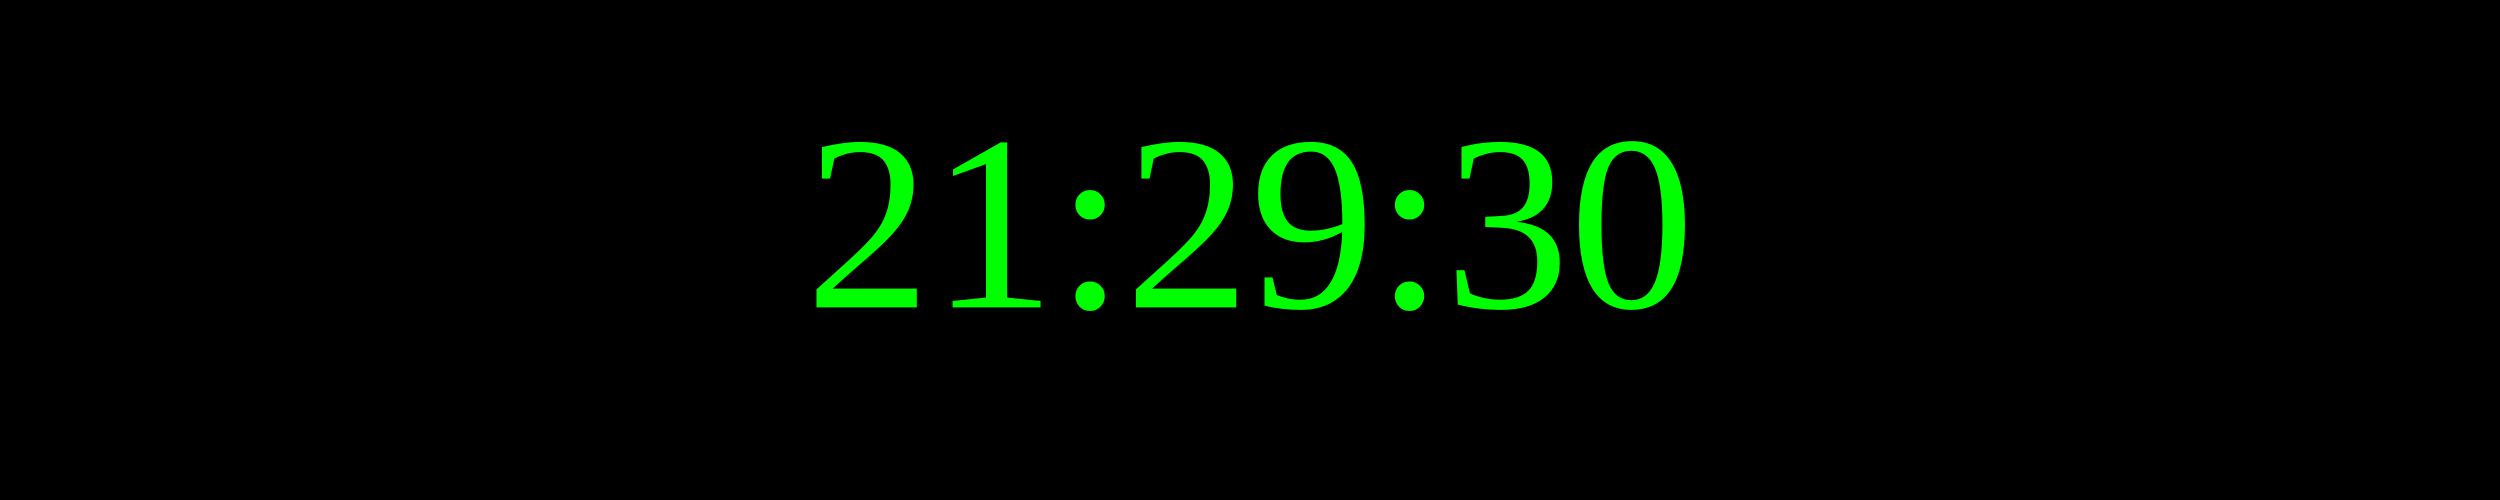
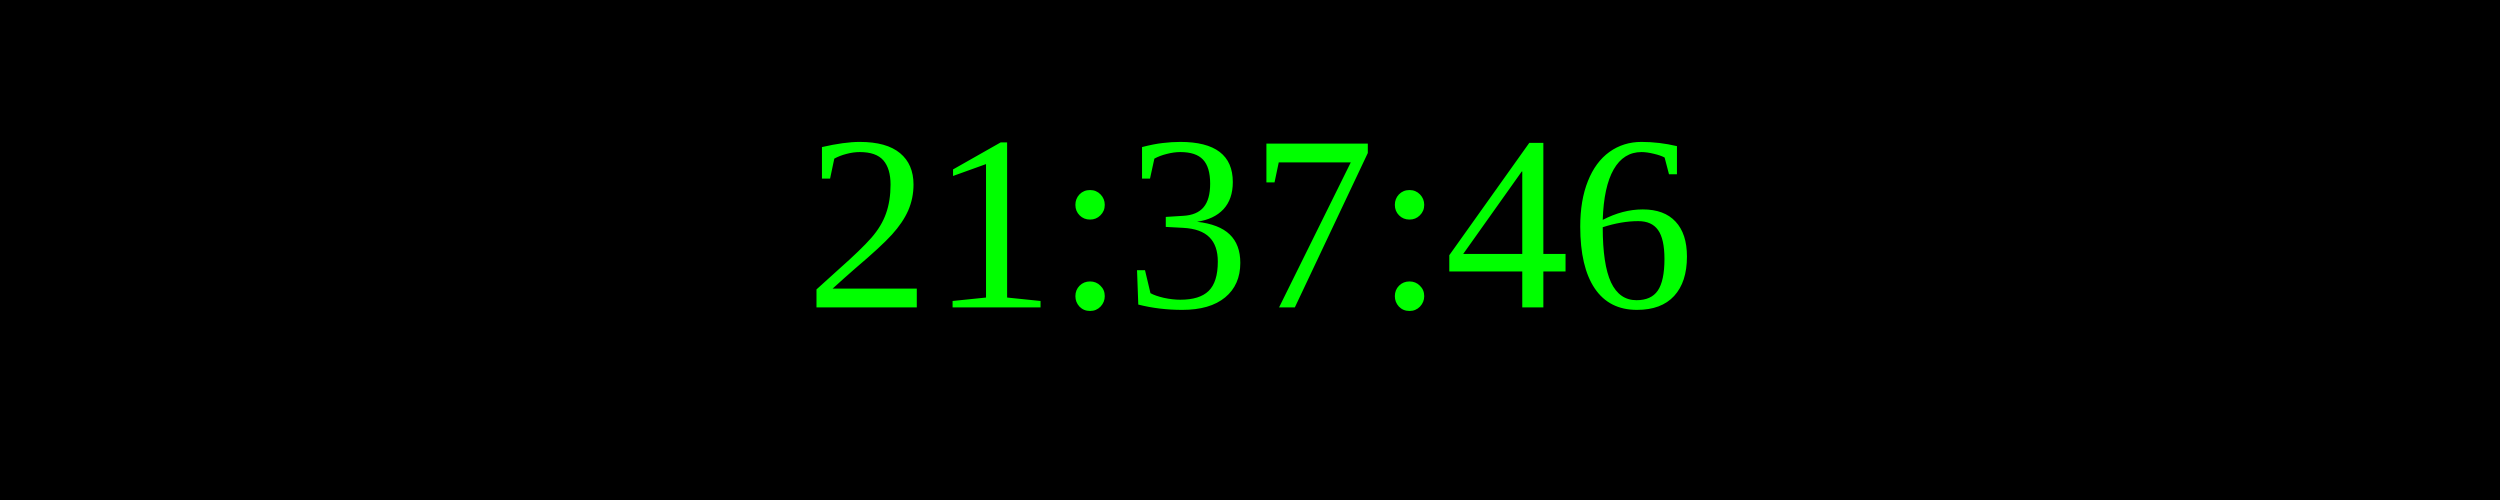
<svg xmlns="http://www.w3.org/2000/svg" width="250" height="50">
  <rect width="100%" height="100%" fill="black" />
  <text x="50%" y="50%" font-size="25" fill="lime" text-anchor="middle" dominant-baseline="middle">
- 21:29:30
+ 21:37:46
</text>
</svg>
